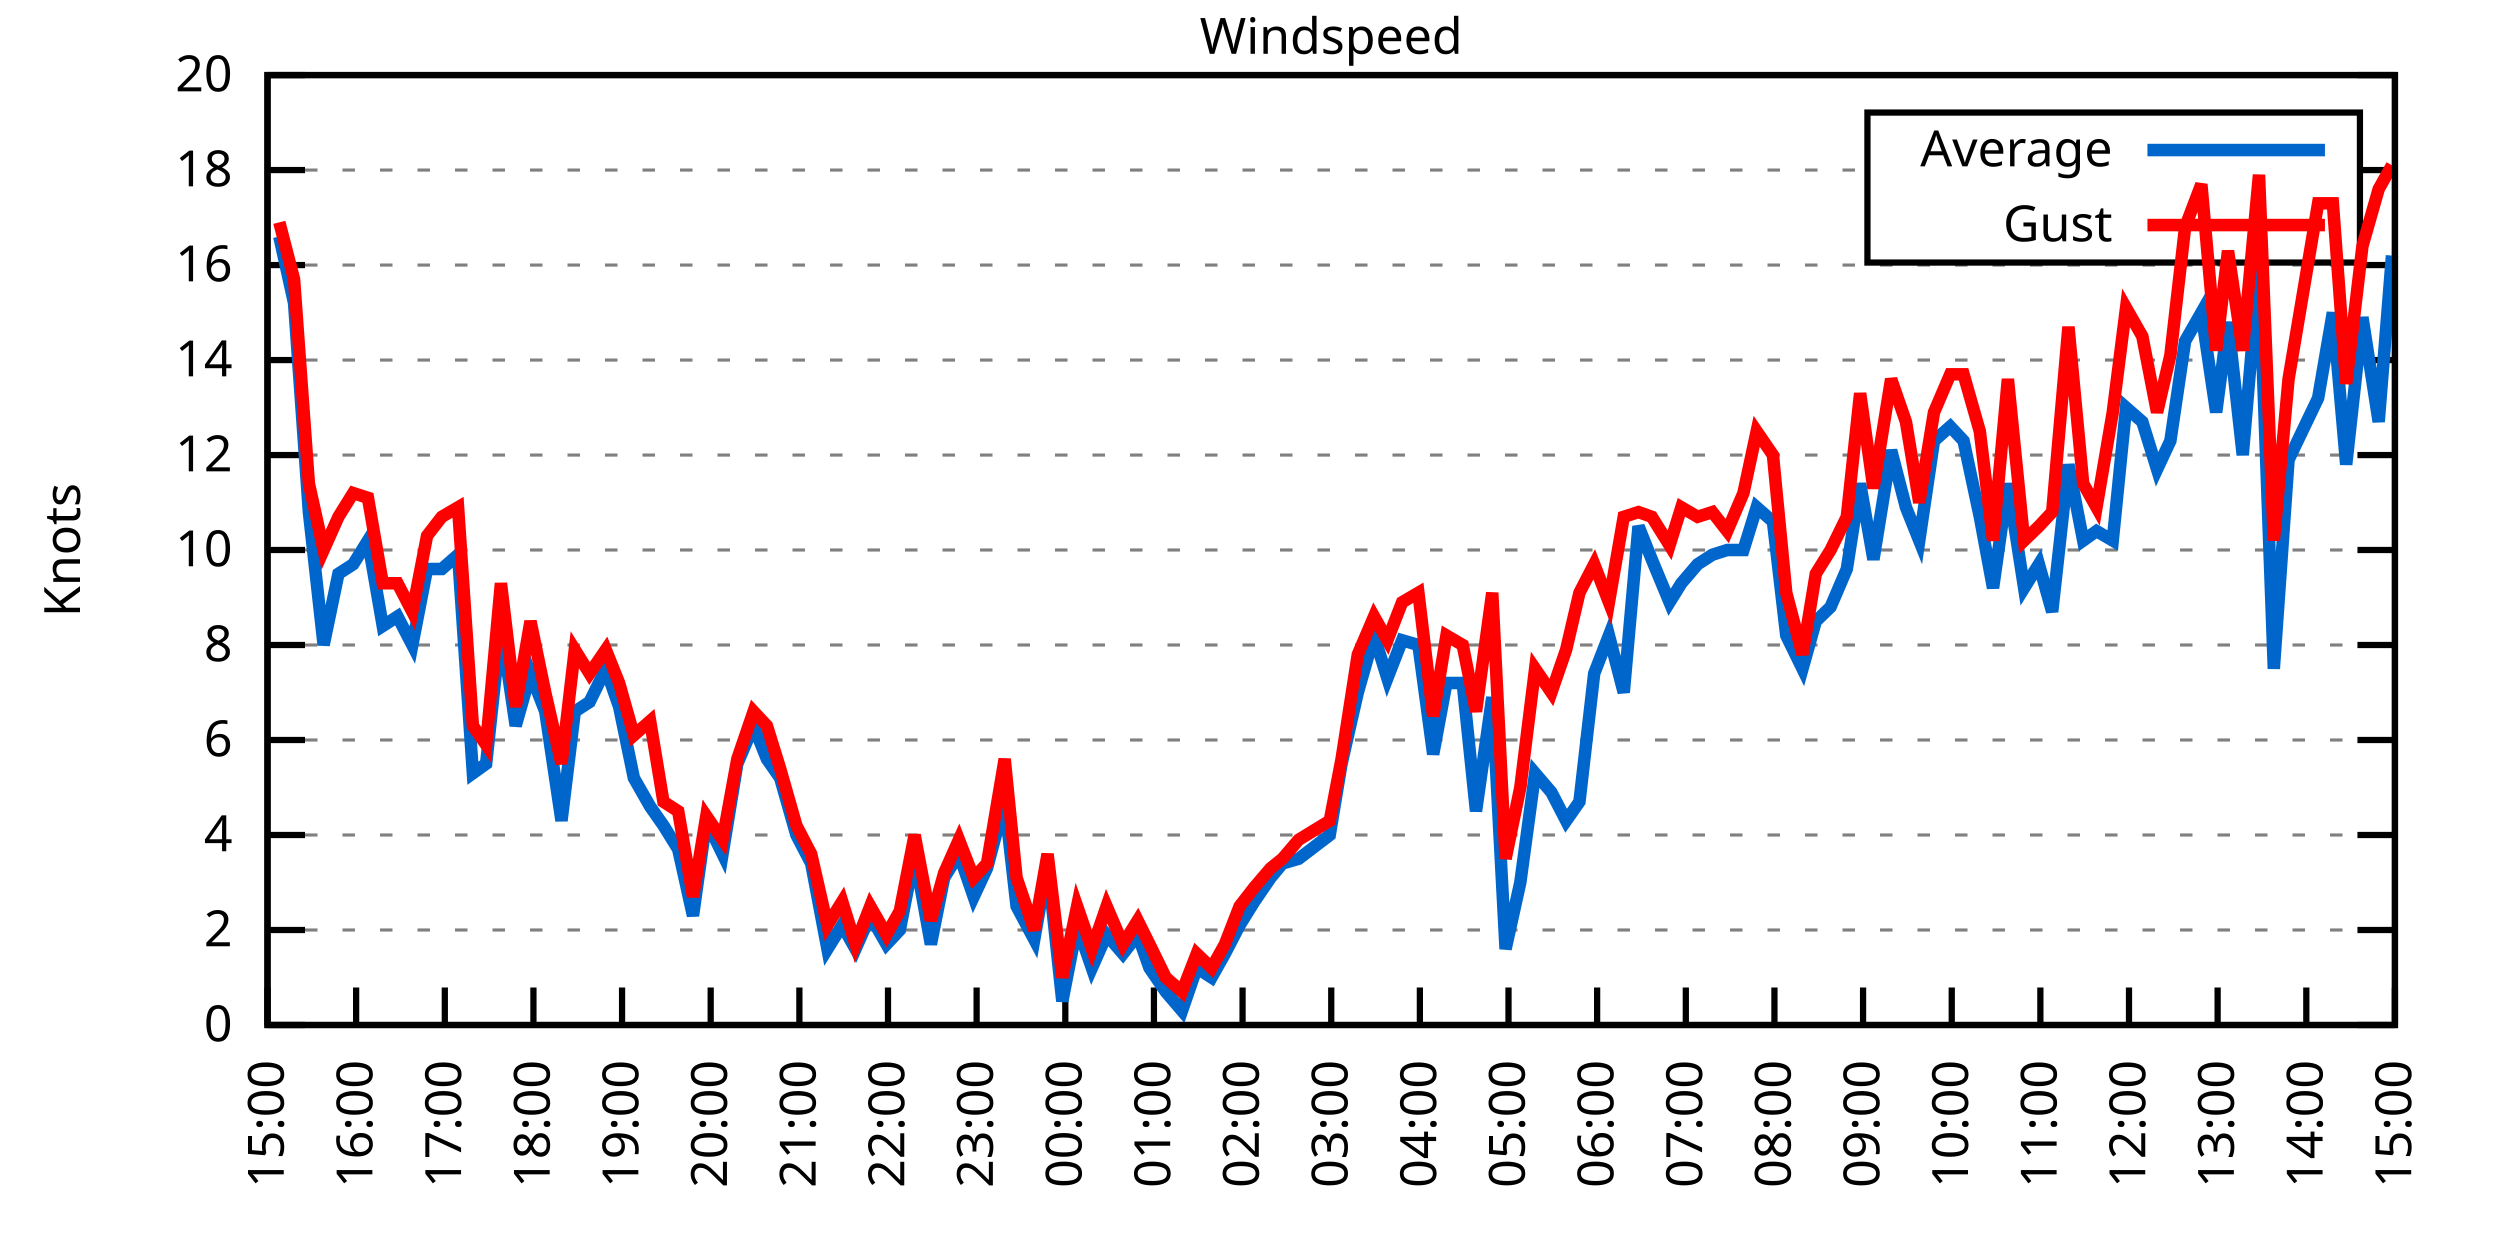
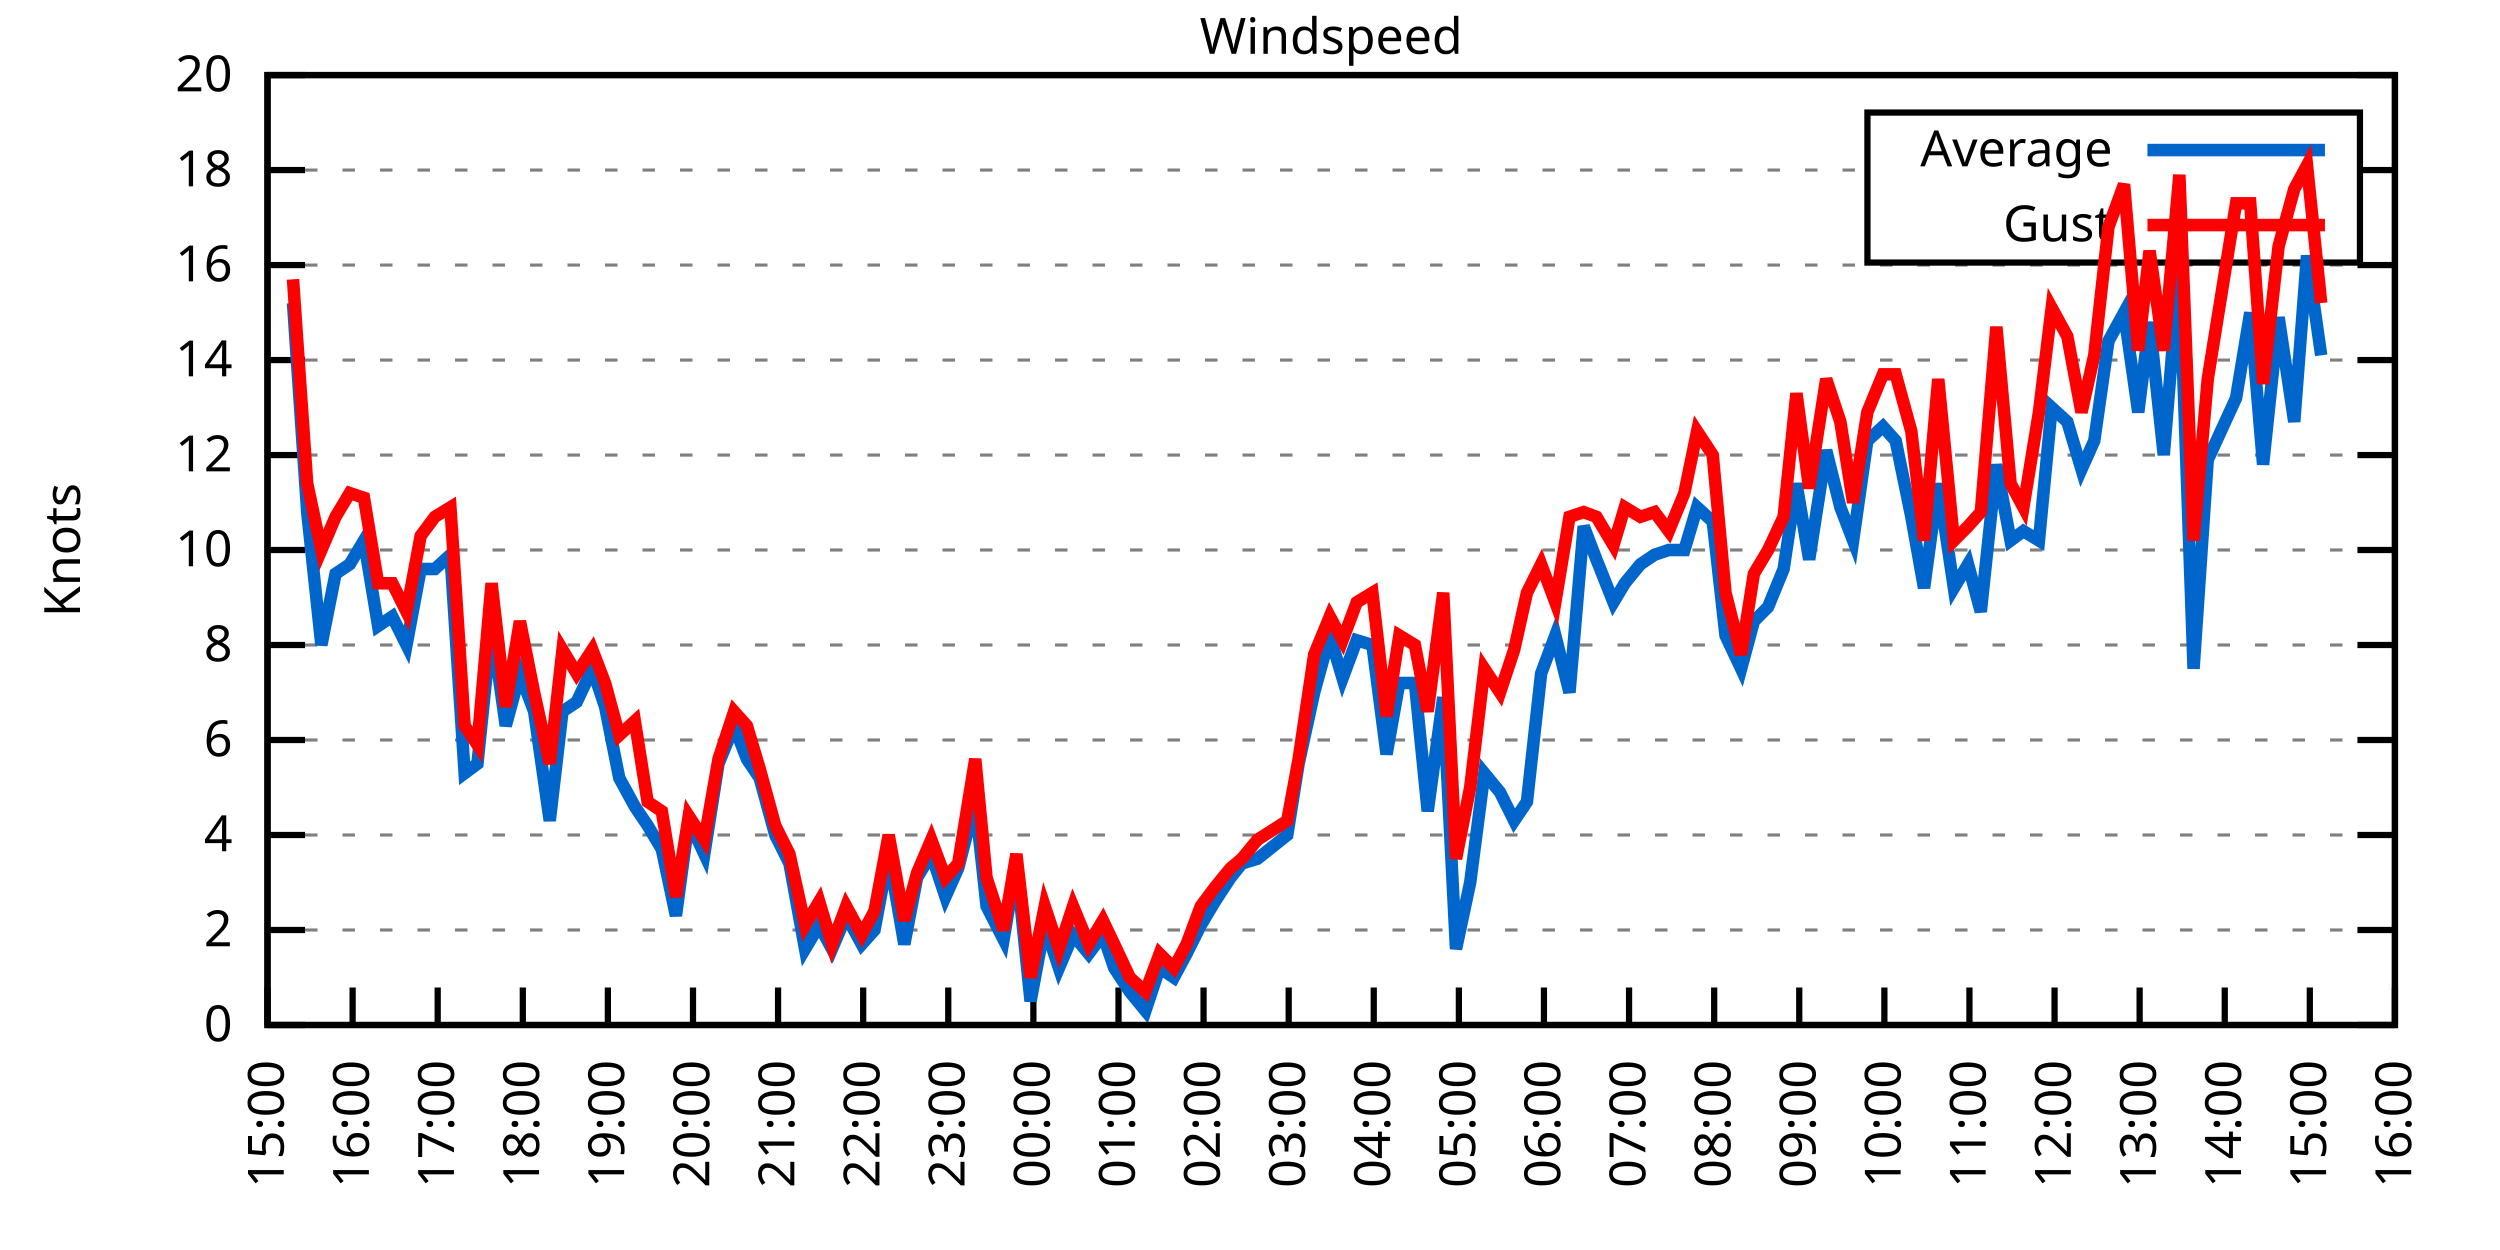
<svg xmlns="http://www.w3.org/2000/svg" xmlns:xlink="http://www.w3.org/1999/xlink" width="400" height="200" viewBox="0 0 400 200">
  <g id="gnuplot_canvas">
    <rect x="0" y="0" width="400" height="200" fill="none" />
    <defs>
      <circle id="gpDot" r="0.5" stroke-width="0.5" stroke="currentColor" />
      <path id="gpPt0" stroke-width="0.333" stroke="currentColor" d="M-1,0 h2 M0,-1 v2" />
      <path id="gpPt1" stroke-width="0.333" stroke="currentColor" d="M-1,-1 L1,1 M1,-1 L-1,1" />
      <path id="gpPt2" stroke-width="0.333" stroke="currentColor" d="M-1,0 L1,0 M0,-1 L0,1 M-1,-1 L1,1 M-1,1 L1,-1" />
      <rect id="gpPt3" stroke-width="0.333" stroke="currentColor" x="-1" y="-1" width="2" height="2" />
      <rect id="gpPt4" stroke-width="0.333" stroke="currentColor" fill="currentColor" x="-1" y="-1" width="2" height="2" />
      <circle id="gpPt5" stroke-width="0.333" stroke="currentColor" cx="0" cy="0" r="1" />
      <use xlink:href="#gpPt5" id="gpPt6" fill="currentColor" stroke="none" />
      <path id="gpPt7" stroke-width="0.333" stroke="currentColor" d="M0,-1.33 L-1.33,0.67 L1.33,0.67 z" />
      <use xlink:href="#gpPt7" id="gpPt8" fill="currentColor" stroke="none" />
      <use xlink:href="#gpPt7" id="gpPt9" stroke="currentColor" transform="rotate(180)" />
      <use xlink:href="#gpPt9" id="gpPt10" fill="currentColor" stroke="none" />
      <use xlink:href="#gpPt3" id="gpPt11" stroke="currentColor" transform="rotate(45)" />
      <use xlink:href="#gpPt11" id="gpPt12" fill="currentColor" stroke="none" />
      <path id="gpPt13" stroke-width="0.333" stroke="currentColor" d="M0,1.330 L1.265,0.411 L0.782,-1.067 L-0.782,-1.076 L-1.265,0.411 z" />
      <use xlink:href="#gpPt13" id="gpPt14" fill="currentColor" stroke="none" />
      <filter id="textbox" filterUnits="objectBoundingBox" x="0" y="0" height="1" width="1">
        <feFlood flood-color="white" flood-opacity="1" result="bgnd" />
        <feComposite in="SourceGraphic" in2="bgnd" operator="atop" />
      </filter>
      <filter id="greybox" filterUnits="objectBoundingBox" x="0" y="0" height="1" width="1">
        <feFlood flood-color="lightgrey" flood-opacity="1" result="grey" />
        <feComposite in="SourceGraphic" in2="grey" operator="atop" />
      </filter>
    </defs>
    <g fill="none" color="white" stroke="currentColor" stroke-width="1.00" stroke-linecap="butt" stroke-linejoin="miter">
</g>
    <g fill="none" color="black" stroke="currentColor" stroke-width="1.00" stroke-linecap="butt" stroke-linejoin="miter">
      <g stroke="none" shape-rendering="crispEdges">
        <polygon fill="rgb(255, 255, 255)" points="42.80,164.00 383.18,164.00 383.18,12.02 42.80,12.02 " />
      </g>
    </g>
    <g fill="none" color="black" stroke="currentColor" stroke-width="1.00" stroke-linecap="butt" stroke-linejoin="miter">
</g>
    <g fill="none" color="black" stroke="black" stroke-width="0.50" stroke-linecap="butt" stroke-linejoin="miter">
</g>
    <g fill="none" color="gray" stroke="currentColor" stroke-width="0.50" stroke-linecap="butt" stroke-linejoin="miter">
      <path stroke="gray" stroke-dasharray="2,4" class="gridline" d="M42.80,164.00 L383.19,164.00  " />
    </g>
    <g fill="none" color="gray" stroke="gray" stroke-width="1.00" stroke-linecap="butt" stroke-linejoin="miter">
</g>
    <g fill="none" color="black" stroke="currentColor" stroke-width="1.00" stroke-linecap="butt" stroke-linejoin="miter">
      <path stroke="black" d="M42.80,164.00 L48.80,164.00 M383.19,164.00 L377.19,164.00  " />
      <g transform="translate(37.20,166.60)" stroke="none" fill="black" font-family="Sans" font-size="8.00" text-anchor="end">
        <text>
          <tspan font-family="Sans"> 0</tspan>
        </text>
      </g>
    </g>
    <g fill="none" color="black" stroke="currentColor" stroke-width="1.00" stroke-linecap="butt" stroke-linejoin="miter">
</g>
    <g fill="none" color="black" stroke="black" stroke-width="0.50" stroke-linecap="butt" stroke-linejoin="miter">
</g>
    <g fill="none" color="gray" stroke="currentColor" stroke-width="0.50" stroke-linecap="butt" stroke-linejoin="miter">
      <path stroke="gray" stroke-dasharray="2,4" class="gridline" d="M42.80,148.80 L383.19,148.80  " />
    </g>
    <g fill="none" color="gray" stroke="gray" stroke-width="1.00" stroke-linecap="butt" stroke-linejoin="miter">
</g>
    <g fill="none" color="black" stroke="currentColor" stroke-width="1.00" stroke-linecap="butt" stroke-linejoin="miter">
      <path stroke="black" d="M42.80,148.80 L48.80,148.80 M383.19,148.80 L377.19,148.80  " />
      <g transform="translate(37.20,151.40)" stroke="none" fill="black" font-family="Sans" font-size="8.00" text-anchor="end">
        <text>
          <tspan font-family="Sans"> 2</tspan>
        </text>
      </g>
    </g>
    <g fill="none" color="black" stroke="currentColor" stroke-width="1.00" stroke-linecap="butt" stroke-linejoin="miter">
</g>
    <g fill="none" color="black" stroke="black" stroke-width="0.50" stroke-linecap="butt" stroke-linejoin="miter">
</g>
    <g fill="none" color="gray" stroke="currentColor" stroke-width="0.50" stroke-linecap="butt" stroke-linejoin="miter">
      <path stroke="gray" stroke-dasharray="2,4" class="gridline" d="M42.80,133.60 L383.19,133.60  " />
    </g>
    <g fill="none" color="gray" stroke="gray" stroke-width="1.00" stroke-linecap="butt" stroke-linejoin="miter">
</g>
    <g fill="none" color="black" stroke="currentColor" stroke-width="1.00" stroke-linecap="butt" stroke-linejoin="miter">
      <path stroke="black" d="M42.80,133.60 L48.80,133.60 M383.19,133.60 L377.19,133.60  " />
      <g transform="translate(37.20,136.20)" stroke="none" fill="black" font-family="Sans" font-size="8.00" text-anchor="end">
        <text>
          <tspan font-family="Sans"> 4</tspan>
        </text>
      </g>
    </g>
    <g fill="none" color="black" stroke="currentColor" stroke-width="1.00" stroke-linecap="butt" stroke-linejoin="miter">
</g>
    <g fill="none" color="black" stroke="black" stroke-width="0.50" stroke-linecap="butt" stroke-linejoin="miter">
</g>
    <g fill="none" color="gray" stroke="currentColor" stroke-width="0.50" stroke-linecap="butt" stroke-linejoin="miter">
      <path stroke="gray" stroke-dasharray="2,4" class="gridline" d="M42.80,118.40 L383.19,118.40  " />
    </g>
    <g fill="none" color="gray" stroke="gray" stroke-width="1.00" stroke-linecap="butt" stroke-linejoin="miter">
</g>
    <g fill="none" color="black" stroke="currentColor" stroke-width="1.00" stroke-linecap="butt" stroke-linejoin="miter">
      <path stroke="black" d="M42.80,118.40 L48.80,118.40 M383.19,118.40 L377.19,118.40  " />
      <g transform="translate(37.20,121.00)" stroke="none" fill="black" font-family="Sans" font-size="8.00" text-anchor="end">
        <text>
          <tspan font-family="Sans"> 6</tspan>
        </text>
      </g>
    </g>
    <g fill="none" color="black" stroke="currentColor" stroke-width="1.00" stroke-linecap="butt" stroke-linejoin="miter">
</g>
    <g fill="none" color="black" stroke="black" stroke-width="0.50" stroke-linecap="butt" stroke-linejoin="miter">
</g>
    <g fill="none" color="gray" stroke="currentColor" stroke-width="0.50" stroke-linecap="butt" stroke-linejoin="miter">
      <path stroke="gray" stroke-dasharray="2,4" class="gridline" d="M42.80,103.20 L383.19,103.20  " />
    </g>
    <g fill="none" color="gray" stroke="gray" stroke-width="1.00" stroke-linecap="butt" stroke-linejoin="miter">
</g>
    <g fill="none" color="black" stroke="currentColor" stroke-width="1.00" stroke-linecap="butt" stroke-linejoin="miter">
      <path stroke="black" d="M42.80,103.20 L48.80,103.20 M383.19,103.20 L377.19,103.20  " />
      <g transform="translate(37.20,105.80)" stroke="none" fill="black" font-family="Sans" font-size="8.00" text-anchor="end">
        <text>
          <tspan font-family="Sans"> 8</tspan>
        </text>
      </g>
    </g>
    <g fill="none" color="black" stroke="currentColor" stroke-width="1.00" stroke-linecap="butt" stroke-linejoin="miter">
</g>
    <g fill="none" color="black" stroke="black" stroke-width="0.50" stroke-linecap="butt" stroke-linejoin="miter">
</g>
    <g fill="none" color="gray" stroke="currentColor" stroke-width="0.50" stroke-linecap="butt" stroke-linejoin="miter">
      <path stroke="gray" stroke-dasharray="2,4" class="gridline" d="M42.80,88.00 L383.19,88.00  " />
    </g>
    <g fill="none" color="gray" stroke="gray" stroke-width="1.00" stroke-linecap="butt" stroke-linejoin="miter">
</g>
    <g fill="none" color="black" stroke="currentColor" stroke-width="1.00" stroke-linecap="butt" stroke-linejoin="miter">
      <path stroke="black" d="M42.80,88.00 L48.80,88.00 M383.19,88.00 L377.19,88.00  " />
      <g transform="translate(37.20,90.60)" stroke="none" fill="black" font-family="Sans" font-size="8.00" text-anchor="end">
        <text>
          <tspan font-family="Sans"> 10</tspan>
        </text>
      </g>
    </g>
    <g fill="none" color="black" stroke="currentColor" stroke-width="1.00" stroke-linecap="butt" stroke-linejoin="miter">
</g>
    <g fill="none" color="black" stroke="black" stroke-width="0.50" stroke-linecap="butt" stroke-linejoin="miter">
</g>
    <g fill="none" color="gray" stroke="currentColor" stroke-width="0.50" stroke-linecap="butt" stroke-linejoin="miter">
      <path stroke="gray" stroke-dasharray="2,4" class="gridline" d="M42.80,72.81 L383.19,72.81  " />
    </g>
    <g fill="none" color="gray" stroke="gray" stroke-width="1.00" stroke-linecap="butt" stroke-linejoin="miter">
</g>
    <g fill="none" color="black" stroke="currentColor" stroke-width="1.00" stroke-linecap="butt" stroke-linejoin="miter">
      <path stroke="black" d="M42.80,72.81 L48.80,72.81 M383.19,72.81 L377.19,72.81  " />
      <g transform="translate(37.20,75.41)" stroke="none" fill="black" font-family="Sans" font-size="8.00" text-anchor="end">
        <text>
          <tspan font-family="Sans"> 12</tspan>
        </text>
      </g>
    </g>
    <g fill="none" color="black" stroke="currentColor" stroke-width="1.00" stroke-linecap="butt" stroke-linejoin="miter">
</g>
    <g fill="none" color="black" stroke="black" stroke-width="0.50" stroke-linecap="butt" stroke-linejoin="miter">
</g>
    <g fill="none" color="gray" stroke="currentColor" stroke-width="0.50" stroke-linecap="butt" stroke-linejoin="miter">
      <path stroke="gray" stroke-dasharray="2,4" class="gridline" d="M42.80,57.61 L383.19,57.61  " />
    </g>
    <g fill="none" color="gray" stroke="gray" stroke-width="1.00" stroke-linecap="butt" stroke-linejoin="miter">
</g>
    <g fill="none" color="black" stroke="currentColor" stroke-width="1.00" stroke-linecap="butt" stroke-linejoin="miter">
      <path stroke="black" d="M42.80,57.61 L48.80,57.61 M383.19,57.61 L377.19,57.61  " />
      <g transform="translate(37.20,60.21)" stroke="none" fill="black" font-family="Sans" font-size="8.00" text-anchor="end">
        <text>
          <tspan font-family="Sans"> 14</tspan>
        </text>
      </g>
    </g>
    <g fill="none" color="black" stroke="currentColor" stroke-width="1.00" stroke-linecap="butt" stroke-linejoin="miter">
</g>
    <g fill="none" color="black" stroke="black" stroke-width="0.50" stroke-linecap="butt" stroke-linejoin="miter">
</g>
    <g fill="none" color="gray" stroke="currentColor" stroke-width="0.50" stroke-linecap="butt" stroke-linejoin="miter">
      <path stroke="gray" stroke-dasharray="2,4" class="gridline" d="M42.80,42.41 L383.19,42.41  " />
    </g>
    <g fill="none" color="gray" stroke="gray" stroke-width="1.00" stroke-linecap="butt" stroke-linejoin="miter">
</g>
    <g fill="none" color="black" stroke="currentColor" stroke-width="1.00" stroke-linecap="butt" stroke-linejoin="miter">
      <path stroke="black" d="M42.80,42.41 L48.80,42.41 M383.19,42.41 L377.19,42.41  " />
      <g transform="translate(37.20,45.01)" stroke="none" fill="black" font-family="Sans" font-size="8.00" text-anchor="end">
        <text>
          <tspan font-family="Sans"> 16</tspan>
        </text>
      </g>
    </g>
    <g fill="none" color="black" stroke="currentColor" stroke-width="1.00" stroke-linecap="butt" stroke-linejoin="miter">
</g>
    <g fill="none" color="black" stroke="black" stroke-width="0.50" stroke-linecap="butt" stroke-linejoin="miter">
</g>
    <g fill="none" color="gray" stroke="currentColor" stroke-width="0.50" stroke-linecap="butt" stroke-linejoin="miter">
      <path stroke="gray" stroke-dasharray="2,4" class="gridline" d="M42.80,27.21 L298.79,27.21 M377.59,27.21 L383.19,27.21  " />
    </g>
    <g fill="none" color="gray" stroke="gray" stroke-width="1.00" stroke-linecap="butt" stroke-linejoin="miter">
</g>
    <g fill="none" color="black" stroke="currentColor" stroke-width="1.00" stroke-linecap="butt" stroke-linejoin="miter">
      <path stroke="black" d="M42.80,27.21 L48.80,27.21 M383.19,27.21 L377.19,27.21  " />
      <g transform="translate(37.20,29.81)" stroke="none" fill="black" font-family="Sans" font-size="8.00" text-anchor="end">
        <text>
          <tspan font-family="Sans"> 18</tspan>
        </text>
      </g>
    </g>
    <g fill="none" color="black" stroke="currentColor" stroke-width="1.00" stroke-linecap="butt" stroke-linejoin="miter">
</g>
    <g fill="none" color="black" stroke="black" stroke-width="0.50" stroke-linecap="butt" stroke-linejoin="miter">
</g>
    <g fill="none" color="gray" stroke="currentColor" stroke-width="0.50" stroke-linecap="butt" stroke-linejoin="miter">
      <path stroke="gray" stroke-dasharray="2,4" class="gridline" d="M42.80,12.01 L383.19,12.01  " />
    </g>
    <g fill="none" color="gray" stroke="gray" stroke-width="1.00" stroke-linecap="butt" stroke-linejoin="miter">
</g>
    <g fill="none" color="black" stroke="currentColor" stroke-width="1.00" stroke-linecap="butt" stroke-linejoin="miter">
      <path stroke="black" d="M42.80,12.01 L48.80,12.01 M383.19,12.01 L377.19,12.01  " />
      <g transform="translate(37.20,14.61)" stroke="none" fill="black" font-family="Sans" font-size="8.00" text-anchor="end">
        <text>
          <tspan font-family="Sans"> 20</tspan>
        </text>
      </g>
    </g>
    <g fill="none" color="black" stroke="currentColor" stroke-width="1.00" stroke-linecap="butt" stroke-linejoin="miter">
      <path stroke="black" d="M42.80,164.00 L42.80,158.00  " />
      <g transform="translate(45.40,169.60) rotate(270.00)" stroke="none" fill="black" font-family="Sans" font-size="8.00" text-anchor="end">
        <text>
          <tspan font-family="Sans">15:00</tspan>
        </text>
      </g>
    </g>
    <g fill="none" color="black" stroke="currentColor" stroke-width="1.00" stroke-linecap="butt" stroke-linejoin="miter">
-       <path stroke="black" d="M56.98,164.00 L56.98,158.00  " />
-       <g transform="translate(59.58,169.60) rotate(270.00)" stroke="none" fill="black" font-family="Sans" font-size="8.00" text-anchor="end">
+       <path stroke="black" d="M56.42,164.00 L56.42,158.00  " />
+       <g transform="translate(59.02,169.60) rotate(270.00)" stroke="none" fill="black" font-family="Sans" font-size="8.00" text-anchor="end">
        <text>
          <tspan font-family="Sans">16:00</tspan>
        </text>
      </g>
    </g>
    <g fill="none" color="black" stroke="currentColor" stroke-width="1.00" stroke-linecap="butt" stroke-linejoin="miter">
-       <path stroke="black" d="M71.17,164.00 L71.17,158.00  " />
-       <g transform="translate(73.77,169.60) rotate(270.00)" stroke="none" fill="black" font-family="Sans" font-size="8.00" text-anchor="end">
+       <path stroke="black" d="M70.03,164.00 L70.03,158.00  " />
+       <g transform="translate(72.63,169.60) rotate(270.00)" stroke="none" fill="black" font-family="Sans" font-size="8.00" text-anchor="end">
        <text>
          <tspan font-family="Sans">17:00</tspan>
        </text>
      </g>
    </g>
    <g fill="none" color="black" stroke="currentColor" stroke-width="1.00" stroke-linecap="butt" stroke-linejoin="miter">
-       <path stroke="black" d="M85.35,164.00 L85.35,158.00  " />
-       <g transform="translate(87.95,169.60) rotate(270.00)" stroke="none" fill="black" font-family="Sans" font-size="8.00" text-anchor="end">
+       <path stroke="black" d="M83.65,164.00 L83.65,158.00  " />
+       <g transform="translate(86.25,169.60) rotate(270.00)" stroke="none" fill="black" font-family="Sans" font-size="8.00" text-anchor="end">
        <text>
          <tspan font-family="Sans">18:00</tspan>
        </text>
      </g>
    </g>
    <g fill="none" color="black" stroke="currentColor" stroke-width="1.00" stroke-linecap="butt" stroke-linejoin="miter">
-       <path stroke="black" d="M99.53,164.00 L99.53,158.00  " />
-       <g transform="translate(102.13,169.60) rotate(270.00)" stroke="none" fill="black" font-family="Sans" font-size="8.00" text-anchor="end">
+       <path stroke="black" d="M97.26,164.00 L97.26,158.00  " />
+       <g transform="translate(99.86,169.60) rotate(270.00)" stroke="none" fill="black" font-family="Sans" font-size="8.00" text-anchor="end">
        <text>
          <tspan font-family="Sans">19:00</tspan>
        </text>
      </g>
    </g>
    <g fill="none" color="black" stroke="currentColor" stroke-width="1.00" stroke-linecap="butt" stroke-linejoin="miter">
-       <path stroke="black" d="M113.71,164.00 L113.71,158.00  " />
-       <g transform="translate(116.31,169.60) rotate(270.00)" stroke="none" fill="black" font-family="Sans" font-size="8.00" text-anchor="end">
+       <path stroke="black" d="M110.88,164.00 L110.88,158.00  " />
+       <g transform="translate(113.48,169.60) rotate(270.00)" stroke="none" fill="black" font-family="Sans" font-size="8.00" text-anchor="end">
        <text>
          <tspan font-family="Sans">20:00</tspan>
        </text>
      </g>
    </g>
    <g fill="none" color="black" stroke="currentColor" stroke-width="1.00" stroke-linecap="butt" stroke-linejoin="miter">
-       <path stroke="black" d="M127.90,164.00 L127.90,158.00  " />
-       <g transform="translate(130.50,169.60) rotate(270.00)" stroke="none" fill="black" font-family="Sans" font-size="8.00" text-anchor="end">
+       <path stroke="black" d="M124.49,164.00 L124.49,158.00  " />
+       <g transform="translate(127.09,169.60) rotate(270.00)" stroke="none" fill="black" font-family="Sans" font-size="8.00" text-anchor="end">
        <text>
          <tspan font-family="Sans">21:00</tspan>
        </text>
      </g>
    </g>
    <g fill="none" color="black" stroke="currentColor" stroke-width="1.00" stroke-linecap="butt" stroke-linejoin="miter">
-       <path stroke="black" d="M142.08,164.00 L142.08,158.00  " />
-       <g transform="translate(144.68,169.60) rotate(270.00)" stroke="none" fill="black" font-family="Sans" font-size="8.00" text-anchor="end">
+       <path stroke="black" d="M138.11,164.00 L138.11,158.00  " />
+       <g transform="translate(140.71,169.60) rotate(270.00)" stroke="none" fill="black" font-family="Sans" font-size="8.00" text-anchor="end">
        <text>
          <tspan font-family="Sans">22:00</tspan>
        </text>
      </g>
    </g>
    <g fill="none" color="black" stroke="currentColor" stroke-width="1.00" stroke-linecap="butt" stroke-linejoin="miter">
-       <path stroke="black" d="M156.26,164.00 L156.26,158.00  " />
-       <g transform="translate(158.86,169.60) rotate(270.00)" stroke="none" fill="black" font-family="Sans" font-size="8.00" text-anchor="end">
+       <path stroke="black" d="M151.72,164.00 L151.72,158.00  " />
+       <g transform="translate(154.32,169.60) rotate(270.00)" stroke="none" fill="black" font-family="Sans" font-size="8.00" text-anchor="end">
        <text>
          <tspan font-family="Sans">23:00</tspan>
        </text>
      </g>
    </g>
    <g fill="none" color="black" stroke="currentColor" stroke-width="1.00" stroke-linecap="butt" stroke-linejoin="miter">
-       <path stroke="black" d="M170.45,164.00 L170.45,158.00  " />
-       <g transform="translate(173.05,169.60) rotate(270.00)" stroke="none" fill="black" font-family="Sans" font-size="8.00" text-anchor="end">
+       <path stroke="black" d="M165.34,164.00 L165.34,158.00  " />
+       <g transform="translate(167.94,169.60) rotate(270.00)" stroke="none" fill="black" font-family="Sans" font-size="8.00" text-anchor="end">
        <text>
          <tspan font-family="Sans">00:00</tspan>
        </text>
      </g>
    </g>
    <g fill="none" color="black" stroke="currentColor" stroke-width="1.00" stroke-linecap="butt" stroke-linejoin="miter">
-       <path stroke="black" d="M184.63,164.00 L184.63,158.00  " />
-       <g transform="translate(187.23,169.60) rotate(270.00)" stroke="none" fill="black" font-family="Sans" font-size="8.00" text-anchor="end">
+       <path stroke="black" d="M178.96,164.00 L178.96,158.00  " />
+       <g transform="translate(181.56,169.60) rotate(270.00)" stroke="none" fill="black" font-family="Sans" font-size="8.00" text-anchor="end">
        <text>
          <tspan font-family="Sans">01:00</tspan>
        </text>
      </g>
    </g>
    <g fill="none" color="black" stroke="currentColor" stroke-width="1.00" stroke-linecap="butt" stroke-linejoin="miter">
-       <path stroke="black" d="M198.81,164.00 L198.81,158.00  " />
-       <g transform="translate(201.41,169.60) rotate(270.00)" stroke="none" fill="black" font-family="Sans" font-size="8.00" text-anchor="end">
+       <path stroke="black" d="M192.57,164.00 L192.57,158.00  " />
+       <g transform="translate(195.17,169.60) rotate(270.00)" stroke="none" fill="black" font-family="Sans" font-size="8.00" text-anchor="end">
        <text>
          <tspan font-family="Sans">02:00</tspan>
        </text>
      </g>
    </g>
    <g fill="none" color="black" stroke="currentColor" stroke-width="1.00" stroke-linecap="butt" stroke-linejoin="miter">
-       <path stroke="black" d="M213.00,164.00 L213.00,158.00  " />
-       <g transform="translate(215.60,169.60) rotate(270.00)" stroke="none" fill="black" font-family="Sans" font-size="8.00" text-anchor="end">
+       <path stroke="black" d="M206.19,164.00 L206.19,158.00  " />
+       <g transform="translate(208.79,169.60) rotate(270.00)" stroke="none" fill="black" font-family="Sans" font-size="8.00" text-anchor="end">
        <text>
          <tspan font-family="Sans">03:00</tspan>
        </text>
      </g>
    </g>
    <g fill="none" color="black" stroke="currentColor" stroke-width="1.00" stroke-linecap="butt" stroke-linejoin="miter">
-       <path stroke="black" d="M227.18,164.00 L227.18,158.00  " />
-       <g transform="translate(229.78,169.60) rotate(270.00)" stroke="none" fill="black" font-family="Sans" font-size="8.00" text-anchor="end">
+       <path stroke="black" d="M219.80,164.00 L219.80,158.00  " />
+       <g transform="translate(222.40,169.60) rotate(270.00)" stroke="none" fill="black" font-family="Sans" font-size="8.00" text-anchor="end">
        <text>
          <tspan font-family="Sans">04:00</tspan>
        </text>
      </g>
    </g>
    <g fill="none" color="black" stroke="currentColor" stroke-width="1.00" stroke-linecap="butt" stroke-linejoin="miter">
-       <path stroke="black" d="M241.36,164.00 L241.36,158.00  " />
-       <g transform="translate(243.96,169.60) rotate(270.00)" stroke="none" fill="black" font-family="Sans" font-size="8.00" text-anchor="end">
+       <path stroke="black" d="M233.42,164.00 L233.42,158.00  " />
+       <g transform="translate(236.02,169.60) rotate(270.00)" stroke="none" fill="black" font-family="Sans" font-size="8.00" text-anchor="end">
        <text>
          <tspan font-family="Sans">05:00</tspan>
        </text>
      </g>
    </g>
    <g fill="none" color="black" stroke="currentColor" stroke-width="1.00" stroke-linecap="butt" stroke-linejoin="miter">
-       <path stroke="black" d="M255.54,164.00 L255.54,158.00  " />
-       <g transform="translate(258.14,169.60) rotate(270.00)" stroke="none" fill="black" font-family="Sans" font-size="8.00" text-anchor="end">
+       <path stroke="black" d="M247.03,164.00 L247.03,158.00  " />
+       <g transform="translate(249.63,169.60) rotate(270.00)" stroke="none" fill="black" font-family="Sans" font-size="8.00" text-anchor="end">
        <text>
          <tspan font-family="Sans">06:00</tspan>
        </text>
      </g>
    </g>
    <g fill="none" color="black" stroke="currentColor" stroke-width="1.00" stroke-linecap="butt" stroke-linejoin="miter">
-       <path stroke="black" d="M269.73,164.00 L269.73,158.00  " />
-       <g transform="translate(272.33,169.60) rotate(270.00)" stroke="none" fill="black" font-family="Sans" font-size="8.00" text-anchor="end">
+       <path stroke="black" d="M260.65,164.00 L260.65,158.00  " />
+       <g transform="translate(263.25,169.60) rotate(270.00)" stroke="none" fill="black" font-family="Sans" font-size="8.00" text-anchor="end">
        <text>
          <tspan font-family="Sans">07:00</tspan>
        </text>
      </g>
    </g>
    <g fill="none" color="black" stroke="currentColor" stroke-width="1.00" stroke-linecap="butt" stroke-linejoin="miter">
-       <path stroke="black" d="M283.91,164.00 L283.91,158.00  " />
-       <g transform="translate(286.51,169.60) rotate(270.00)" stroke="none" fill="black" font-family="Sans" font-size="8.00" text-anchor="end">
+       <path stroke="black" d="M274.27,164.00 L274.27,158.00  " />
+       <g transform="translate(276.87,169.60) rotate(270.00)" stroke="none" fill="black" font-family="Sans" font-size="8.00" text-anchor="end">
        <text>
          <tspan font-family="Sans">08:00</tspan>
        </text>
      </g>
    </g>
    <g fill="none" color="black" stroke="currentColor" stroke-width="1.00" stroke-linecap="butt" stroke-linejoin="miter">
-       <path stroke="black" d="M298.09,164.00 L298.09,158.00  " />
-       <g transform="translate(300.69,169.60) rotate(270.00)" stroke="none" fill="black" font-family="Sans" font-size="8.00" text-anchor="end">
+       <path stroke="black" d="M287.88,164.00 L287.88,158.00  " />
+       <g transform="translate(290.48,169.60) rotate(270.00)" stroke="none" fill="black" font-family="Sans" font-size="8.00" text-anchor="end">
        <text>
          <tspan font-family="Sans">09:00</tspan>
        </text>
      </g>
    </g>
    <g fill="none" color="black" stroke="currentColor" stroke-width="1.00" stroke-linecap="butt" stroke-linejoin="miter">
-       <path stroke="black" d="M312.28,164.00 L312.28,158.00  " />
-       <g transform="translate(314.88,169.60) rotate(270.00)" stroke="none" fill="black" font-family="Sans" font-size="8.00" text-anchor="end">
+       <path stroke="black" d="M301.50,164.00 L301.50,158.00  " />
+       <g transform="translate(304.10,169.60) rotate(270.00)" stroke="none" fill="black" font-family="Sans" font-size="8.00" text-anchor="end">
        <text>
          <tspan font-family="Sans">10:00</tspan>
        </text>
      </g>
    </g>
    <g fill="none" color="black" stroke="currentColor" stroke-width="1.00" stroke-linecap="butt" stroke-linejoin="miter">
-       <path stroke="black" d="M326.46,164.00 L326.46,158.00  " />
-       <g transform="translate(329.06,169.60) rotate(270.00)" stroke="none" fill="black" font-family="Sans" font-size="8.00" text-anchor="end">
+       <path stroke="black" d="M315.11,164.00 L315.11,158.00  " />
+       <g transform="translate(317.71,169.60) rotate(270.00)" stroke="none" fill="black" font-family="Sans" font-size="8.00" text-anchor="end">
        <text>
          <tspan font-family="Sans">11:00</tspan>
        </text>
      </g>
    </g>
    <g fill="none" color="black" stroke="currentColor" stroke-width="1.00" stroke-linecap="butt" stroke-linejoin="miter">
-       <path stroke="black" d="M340.64,164.00 L340.64,158.00  " />
-       <g transform="translate(343.24,169.60) rotate(270.00)" stroke="none" fill="black" font-family="Sans" font-size="8.00" text-anchor="end">
+       <path stroke="black" d="M328.73,164.00 L328.73,158.00  " />
+       <g transform="translate(331.33,169.60) rotate(270.00)" stroke="none" fill="black" font-family="Sans" font-size="8.00" text-anchor="end">
        <text>
          <tspan font-family="Sans">12:00</tspan>
        </text>
      </g>
    </g>
    <g fill="none" color="black" stroke="currentColor" stroke-width="1.00" stroke-linecap="butt" stroke-linejoin="miter">
-       <path stroke="black" d="M354.82,164.00 L354.82,158.00  " />
-       <g transform="translate(357.42,169.60) rotate(270.00)" stroke="none" fill="black" font-family="Sans" font-size="8.00" text-anchor="end">
+       <path stroke="black" d="M342.34,164.00 L342.34,158.00  " />
+       <g transform="translate(344.94,169.60) rotate(270.00)" stroke="none" fill="black" font-family="Sans" font-size="8.00" text-anchor="end">
        <text>
          <tspan font-family="Sans">13:00</tspan>
        </text>
      </g>
    </g>
    <g fill="none" color="black" stroke="currentColor" stroke-width="1.00" stroke-linecap="butt" stroke-linejoin="miter">
-       <path stroke="black" d="M369.01,164.00 L369.01,158.00  " />
-       <g transform="translate(371.61,169.60) rotate(270.00)" stroke="none" fill="black" font-family="Sans" font-size="8.00" text-anchor="end">
+       <path stroke="black" d="M355.96,164.00 L355.96,158.00  " />
+       <g transform="translate(358.56,169.60) rotate(270.00)" stroke="none" fill="black" font-family="Sans" font-size="8.00" text-anchor="end">
        <text>
          <tspan font-family="Sans">14:00</tspan>
+         </text>
+       </g>
+     </g>
+     <g fill="none" color="black" stroke="currentColor" stroke-width="1.00" stroke-linecap="butt" stroke-linejoin="miter">
+       <path stroke="black" d="M369.57,164.00 L369.57,158.00  " />
+       <g transform="translate(372.17,169.60) rotate(270.00)" stroke="none" fill="black" font-family="Sans" font-size="8.00" text-anchor="end">
+         <text>
+           <tspan font-family="Sans">15:00</tspan>
        </text>
      </g>
    </g>
    <g fill="none" color="black" stroke="currentColor" stroke-width="1.00" stroke-linecap="butt" stroke-linejoin="miter">
      <path stroke="black" d="M383.19,164.00 L383.19,158.00  " />
      <g transform="translate(385.79,169.60) rotate(270.00)" stroke="none" fill="black" font-family="Sans" font-size="8.00" text-anchor="end">
        <text>
-           <tspan font-family="Sans">15:00</tspan>
+           <tspan font-family="Sans">16:00</tspan>
        </text>
      </g>
    </g>
    <g fill="none" color="black" stroke="currentColor" stroke-width="1.00" stroke-linecap="butt" stroke-linejoin="miter">
</g>
    <g fill="none" color="black" stroke="currentColor" stroke-width="1.00" stroke-linecap="butt" stroke-linejoin="miter">
      <path stroke="black" d="M42.80,12.01 L42.80,164.00 L383.19,164.00 L383.19,12.01 L42.80,12.01 Z  " />
    </g>
    <g fill="none" color="black" stroke="currentColor" stroke-width="1.00" stroke-linecap="butt" stroke-linejoin="miter">
</g>
    <g fill="none" color="black" stroke="currentColor" stroke-width="1.00" stroke-linecap="butt" stroke-linejoin="miter">
      <path stroke="black" d="M298.79,42.01 L298.79,18.01 L377.59,18.01 L377.59,42.01 L298.79,42.01 Z  " />
    </g>
    <g id="Windspeed_plot_1">
      <g fill="none" color="white" stroke="black" stroke-width="2.00" stroke-linecap="butt" stroke-linejoin="miter">
</g>
      <g fill="none" color="black" stroke="currentColor" stroke-width="2.00" stroke-linecap="butt" stroke-linejoin="miter">
        <g transform="translate(337.99,26.61)" stroke="none" fill="black" font-family="Sans" font-size="8.00" text-anchor="end">
          <text>
            <tspan font-family="Sans">Average</tspan>
          </text>
        </g>
      </g>
      <g fill="none" color="black" stroke="currentColor" stroke-width="2.00" stroke-linecap="butt" stroke-linejoin="miter">
-         <path stroke="rgb(  0, 102, 204)" d="M343.59,24.01 L371.99,24.01 M44.69,37.85 L47.05,48.49 L49.42,81.93 L51.78,103.20 L54.15,91.80 L56.51,90.28   L58.87,86.49 L61.24,100.16 L63.60,98.64 L65.97,103.20 L68.33,91.04 L70.69,91.04 L73.29,88.76 L75.66,123.72   L77.78,122.20 L80.15,100.16 L82.51,116.12 L84.88,107.76 L87.24,113.84 L89.84,131.32 L91.97,113.84 L94.33,112.32   L96.93,107.00 L99.06,113.08 L101.42,124.48 L104.02,129.04 L106.15,132.08 L108.51,135.88 L110.88,146.52 L113.01,131.32   L115.61,136.64 L117.97,122.20 L120.57,116.12 L122.70,121.44 L124.82,124.48 L127.42,133.60 L129.79,138.16 L132.39,151.84   L134.75,148.04 L136.88,151.84 L139.24,146.52 L141.84,151.08 L143.97,148.80 L146.34,136.64 L148.94,151.08 L151.06,140.44   L153.43,136.64 L155.79,143.48 L157.92,138.92 L160.75,128.28 L162.65,145.00 L165.48,150.32 L167.61,138.16 L169.97,160.20   L172.34,148.04 L174.70,154.88 L177.06,149.56 L179.67,152.60 L182.03,149.56 L183.92,154.88 L186.52,158.68 L189.12,161.72   L191.48,154.88 L193.85,156.40 L195.98,152.60 L198.34,148.04 L200.70,144.24 L203.30,140.44 L205.19,138.16 L207.79,137.40   L212.76,133.60 L214.65,122.20 L217.25,110.80 L219.85,101.68 L221.98,108.52 L224.34,102.44 L226.94,103.20 L229.31,120.68   L231.43,109.28 L234.03,109.28 L236.16,129.80 L238.76,111.56 L240.89,151.84 L243.25,141.20 L245.62,123.72 L248.22,126.76   L250.58,131.32 L252.71,128.28 L255.07,107.76 L257.43,101.68 L259.80,110.80 L262.16,84.21 L264.29,89.52 L267.13,96.36   L269.02,93.32 L271.62,90.28 L273.98,88.76 L276.35,88.00 L278.95,88.00 L281.07,81.17 L283.67,83.45 L285.80,101.68   L288.40,107.00 L290.53,99.40 L292.89,97.12 L295.49,91.04 L297.62,77.37 L299.75,89.52 L302.58,72.05 L304.95,81.17   L307.08,86.49 L309.44,70.53 L312.04,68.25 L314.17,70.53 L316.77,82.69 L318.89,94.08 L321.26,77.37 L323.86,94.08   L326.22,90.28 L328.35,97.88 L330.95,74.33 L333.31,86.49 L335.44,84.97 L338.04,86.49 L340.17,65.21 L342.77,67.49   L345.13,75.09 L347.26,70.53 L349.62,54.57 L352.22,50.01 L354.59,65.97 L356.48,51.53 L358.84,72.81 L361.44,42.41   L363.81,107.00 L366.17,73.57 L370.90,63.69 L373.26,50.01 L375.39,74.33 L377.99,50.77 L380.59,67.49 L382.72,40.89    " />
+         <path stroke="rgb(  0, 102, 204)" d="M343.59,24.01 L371.99,24.01 M46.88,48.49 L49.15,81.93 L51.42,103.20 L53.69,91.80 L55.96,90.28 L58.23,86.49   L60.50,100.16 L62.77,98.64 L65.04,103.20 L67.31,91.04 L69.58,91.04 L72.07,88.76 L74.34,123.72 L76.39,122.20   L78.65,100.16 L80.92,116.12 L83.19,107.76 L85.46,113.84 L87.96,131.32 L90.00,113.84 L92.27,112.32 L94.77,107.00   L96.81,113.08 L99.08,124.48 L101.57,129.04 L103.62,132.08 L105.89,135.88 L108.15,146.52 L110.20,131.32 L112.69,136.64   L114.96,122.20 L117.46,116.12 L119.50,121.44 L121.54,124.48 L124.04,133.60 L126.31,138.16 L128.81,151.84 L131.07,148.04   L133.12,151.84 L135.39,146.52 L137.88,151.08 L139.92,148.80 L142.19,136.64 L144.69,151.08 L146.73,140.44 L149.00,136.64   L151.27,143.48 L153.31,138.92 L156.04,128.28 L157.85,145.00 L160.57,150.32 L162.62,138.16 L164.89,160.20 L167.16,148.04   L169.43,154.88 L171.69,149.56 L174.19,152.60 L176.46,149.56 L178.28,154.88 L180.77,158.68 L183.27,161.72 L185.54,154.88   L187.81,156.40 L189.85,152.60 L192.12,148.04 L194.39,144.24 L196.88,140.44 L198.70,138.16 L201.19,137.40 L205.96,133.60   L207.78,122.20 L210.27,110.80 L212.77,101.68 L214.81,108.52 L217.08,102.44 L219.58,103.20 L221.85,120.68 L223.89,109.28   L226.38,109.28 L228.43,129.80 L230.92,111.56 L232.96,151.84 L235.23,141.20 L237.50,123.72 L240.00,126.76 L242.27,131.32   L244.31,128.28 L246.58,107.76 L248.85,101.68 L251.12,110.80 L253.39,84.21 L255.43,89.52 L258.15,96.36 L259.97,93.32   L262.47,90.28 L264.73,88.76 L267.00,88.00 L269.50,88.00 L271.54,81.17 L274.04,83.45 L276.08,101.68 L278.58,107.00   L280.62,99.40 L282.89,97.12 L285.38,91.04 L287.43,77.37 L289.47,89.52 L292.19,72.05 L294.46,81.17 L296.50,86.49   L298.77,70.53 L301.27,68.25 L303.31,70.53 L305.81,82.69 L307.85,94.08 L310.12,77.37 L312.62,94.08 L314.89,90.28   L316.93,97.88 L319.42,74.33 L321.69,86.49 L323.74,84.97 L326.23,86.49 L328.27,65.21 L330.77,67.49 L333.04,75.09   L335.08,70.53 L337.35,54.57 L339.85,50.01 L342.12,65.97 L343.93,51.53 L346.20,72.81 L348.70,42.41 L350.97,107.00   L353.24,73.57 L357.77,63.69 L360.04,50.01 L362.09,74.33 L364.58,50.77 L367.08,67.49 L369.12,40.89 L371.39,56.85    " />
      </g>
    </g>
    <g id="Windspeed_plot_2">
      <g fill="none" color="black" stroke="currentColor" stroke-width="2.00" stroke-linecap="butt" stroke-linejoin="miter">
        <g transform="translate(337.99,38.61)" stroke="none" fill="black" font-family="Sans" font-size="8.00" text-anchor="end">
          <text>
            <tspan font-family="Sans">Gust</tspan>
          </text>
        </g>
      </g>
      <g fill="none" color="black" stroke="currentColor" stroke-width="2.00" stroke-linecap="butt" stroke-linejoin="miter">
-         <path stroke="rgb(255,   0,   0)" d="M343.59,36.01 L371.99,36.01 M44.69,35.57 L47.05,44.69 L49.42,77.37 L51.78,88.00 L54.15,82.69 L56.51,78.89   L58.87,79.65 L61.24,93.32 L63.60,93.32 L65.97,97.88 L68.33,85.73 L70.69,82.69 L73.29,81.17 L75.66,116.12   L77.78,119.16 L80.15,93.32 L82.51,113.08 L84.88,99.40 L87.24,110.80 L89.84,122.20 L91.97,103.96 L94.33,107.76   L96.93,103.96 L99.06,109.28 L101.42,117.64 L104.02,115.36 L106.15,128.28 L108.51,129.80 L110.88,143.48 L113.01,130.56   L115.61,134.36 L117.97,121.44 L120.57,113.84 L122.70,116.12 L124.82,122.96 L127.42,132.08 L129.79,136.64 L132.39,148.04   L134.75,144.24 L136.88,151.08 L139.24,145.00 L141.84,149.56 L143.97,145.76 L146.34,133.60 L148.94,147.28 L151.06,139.68   L153.43,134.36 L155.79,140.44 L157.92,138.16 L160.75,121.44 L162.65,140.44 L165.48,148.80 L167.61,136.64 L169.97,156.40   L172.34,145.00 L174.70,151.84 L177.06,145.00 L179.67,151.08 L182.03,147.28 L183.92,151.08 L186.52,156.40 L189.12,158.68   L191.48,152.60 L193.85,154.88 L195.98,151.08 L198.34,145.00 L200.70,141.96 L203.30,138.92 L205.19,137.40 L207.79,134.36   L212.76,131.32 L214.65,121.44 L217.25,104.72 L219.85,98.64 L221.98,102.44 L224.34,96.36 L226.94,94.84 L229.31,114.60   L231.43,101.68 L234.03,103.20 L236.16,113.84 L238.76,94.84 L240.89,137.40 L243.25,126.00 L245.62,107.00 L248.22,110.80   L250.58,103.96 L252.71,94.84 L255.07,90.28 L257.43,96.36 L259.80,82.69 L262.16,81.93 L264.29,82.69 L267.13,87.25   L269.02,81.17 L271.62,82.69 L273.98,81.93 L276.35,84.97 L278.95,78.89 L281.07,69.01 L283.67,72.81 L285.80,94.84   L288.40,104.72 L290.53,91.80 L292.89,88.00 L295.49,82.69 L297.62,62.93 L299.75,78.13 L302.58,60.65 L304.95,67.49   L307.08,80.41 L309.44,65.97 L312.04,59.89 L314.17,59.89 L316.77,69.01 L318.89,86.49 L321.26,60.65 L323.86,86.49   L326.22,84.21 L328.35,81.93 L330.95,52.29 L333.31,77.37 L335.44,81.17 L338.04,65.97 L340.17,49.25 L342.77,53.81   L345.13,65.97 L347.26,56.85 L349.62,36.33 L352.22,29.49 L354.59,56.09 L356.48,40.13 L358.84,56.09 L361.44,27.97   L363.81,86.49 L366.17,60.65 L370.90,32.53 L373.26,32.53 L375.39,61.41 L377.99,39.37 L380.59,30.25 L382.72,26.45    " />
+         <path stroke="rgb(255,   0,   0)" d="M343.59,36.01 L371.99,36.01 M46.88,44.69 L49.15,77.37 L51.42,88.00 L53.69,82.69 L55.96,78.89 L58.23,79.65   L60.50,93.32 L62.77,93.32 L65.04,97.88 L67.31,85.73 L69.58,82.69 L72.07,81.17 L74.34,116.12 L76.39,119.16   L78.65,93.32 L80.92,113.08 L83.19,99.40 L85.46,110.80 L87.96,122.20 L90.00,103.96 L92.27,107.76 L94.77,103.96   L96.81,109.28 L99.08,117.64 L101.57,115.36 L103.62,128.28 L105.89,129.80 L108.15,143.48 L110.20,130.56 L112.69,134.36   L114.96,121.44 L117.46,113.84 L119.50,116.12 L121.54,122.96 L124.04,132.08 L126.31,136.64 L128.81,148.04 L131.07,144.24   L133.12,151.08 L135.39,145.00 L137.88,149.56 L139.92,145.76 L142.19,133.60 L144.69,147.28 L146.73,139.68 L149.00,134.36   L151.27,140.44 L153.31,138.16 L156.04,121.44 L157.85,140.44 L160.57,148.80 L162.62,136.64 L164.89,156.40 L167.16,145.00   L169.43,151.84 L171.69,145.00 L174.19,151.08 L176.46,147.28 L178.28,151.08 L180.77,156.40 L183.27,158.68 L185.54,152.60   L187.81,154.88 L189.85,151.08 L192.12,145.00 L194.39,141.96 L196.88,138.92 L198.70,137.40 L201.19,134.36 L205.96,131.32   L207.78,121.44 L210.27,104.72 L212.77,98.64 L214.81,102.44 L217.08,96.36 L219.58,94.84 L221.85,114.60 L223.89,101.68   L226.38,103.20 L228.43,113.84 L230.92,94.84 L232.96,137.40 L235.23,126.00 L237.50,107.00 L240.00,110.80 L242.27,103.96   L244.31,94.84 L246.58,90.28 L248.85,96.36 L251.12,82.69 L253.39,81.93 L255.43,82.69 L258.15,87.25 L259.97,81.17   L262.47,82.69 L264.73,81.93 L267.00,84.97 L269.50,78.89 L271.54,69.01 L274.04,72.81 L276.08,94.84 L278.58,104.72   L280.62,91.80 L282.89,88.00 L285.38,82.69 L287.43,62.93 L289.47,78.13 L292.19,60.65 L294.46,67.49 L296.50,80.41   L298.77,65.97 L301.27,59.89 L303.31,59.89 L305.81,69.01 L307.85,86.49 L310.12,60.65 L312.62,86.49 L314.89,84.21   L316.93,81.93 L319.42,52.29 L321.69,77.37 L323.74,81.17 L326.23,65.97 L328.27,49.25 L330.77,53.81 L333.04,65.97   L335.08,56.85 L337.35,36.33 L339.85,29.49 L342.12,56.09 L343.93,40.13 L346.20,56.09 L348.70,27.97 L350.97,86.49   L353.24,60.65 L357.77,32.53 L360.04,32.53 L362.09,61.41 L364.58,39.37 L367.08,30.25 L369.12,26.45 L371.39,48.49    " />
      </g>
    </g>
    <g fill="none" color="black" stroke="currentColor" stroke-width="2.00" stroke-linecap="butt" stroke-linejoin="miter">
</g>
    <g fill="none" color="black" stroke="black" stroke-width="1.00" stroke-linecap="butt" stroke-linejoin="miter">
</g>
    <g fill="none" color="black" stroke="currentColor" stroke-width="1.00" stroke-linecap="butt" stroke-linejoin="miter">
      <path stroke="black" d="M42.80,12.01 L42.80,164.00 L383.19,164.00 L383.19,12.01 L42.80,12.01 Z  " />
      <g transform="translate(12.80,88.01) rotate(270.00)" stroke="none" fill="black" font-family="Sans" font-size="8.00" text-anchor="middle">
        <text>
          <tspan font-family="Sans">Knots</tspan>
        </text>
      </g>
    </g>
    <g fill="none" color="black" stroke="currentColor" stroke-width="1.00" stroke-linecap="butt" stroke-linejoin="miter">
</g>
    <g fill="none" color="black" stroke="currentColor" stroke-width="1.00" stroke-linecap="butt" stroke-linejoin="miter">
      <g transform="translate(212.99,8.61)" stroke="none" fill="black" font-family="Sans" font-size="8.00" text-anchor="middle">
        <text>
          <tspan font-family="Sans">Windspeed</tspan>
        </text>
      </g>
    </g>
    <g fill="none" color="black" stroke="currentColor" stroke-width="1.00" stroke-linecap="butt" stroke-linejoin="miter">
</g>
  </g>
</svg>
